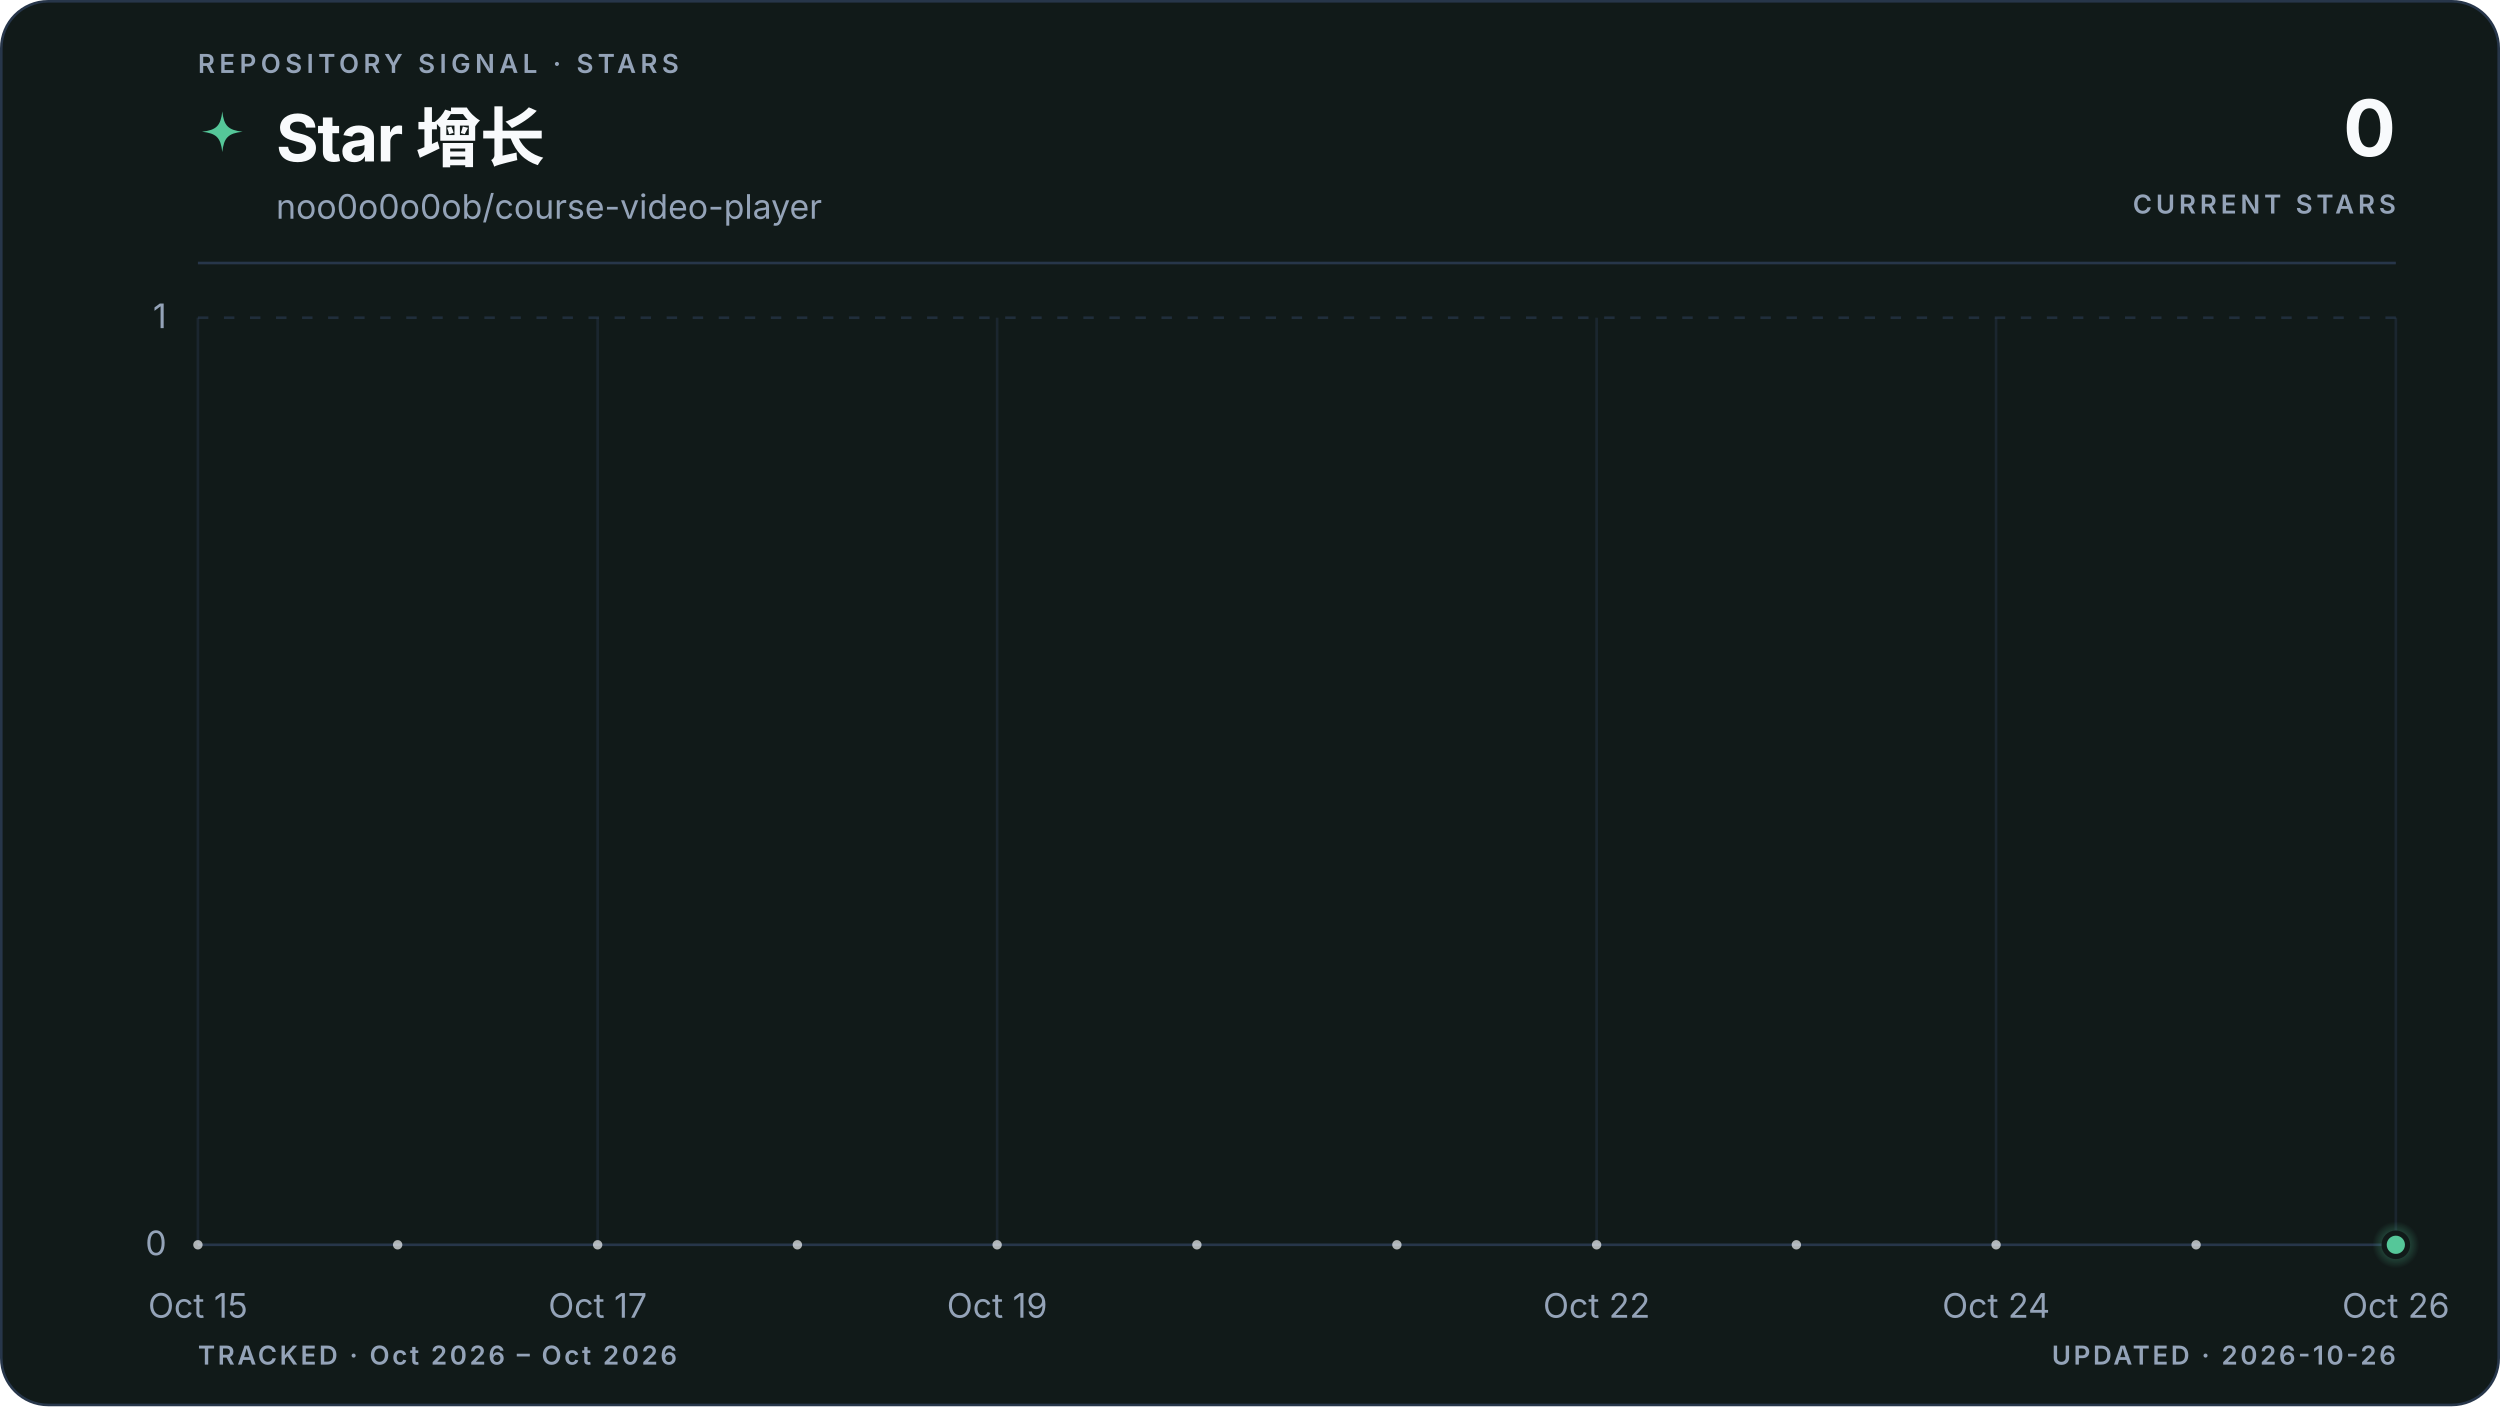
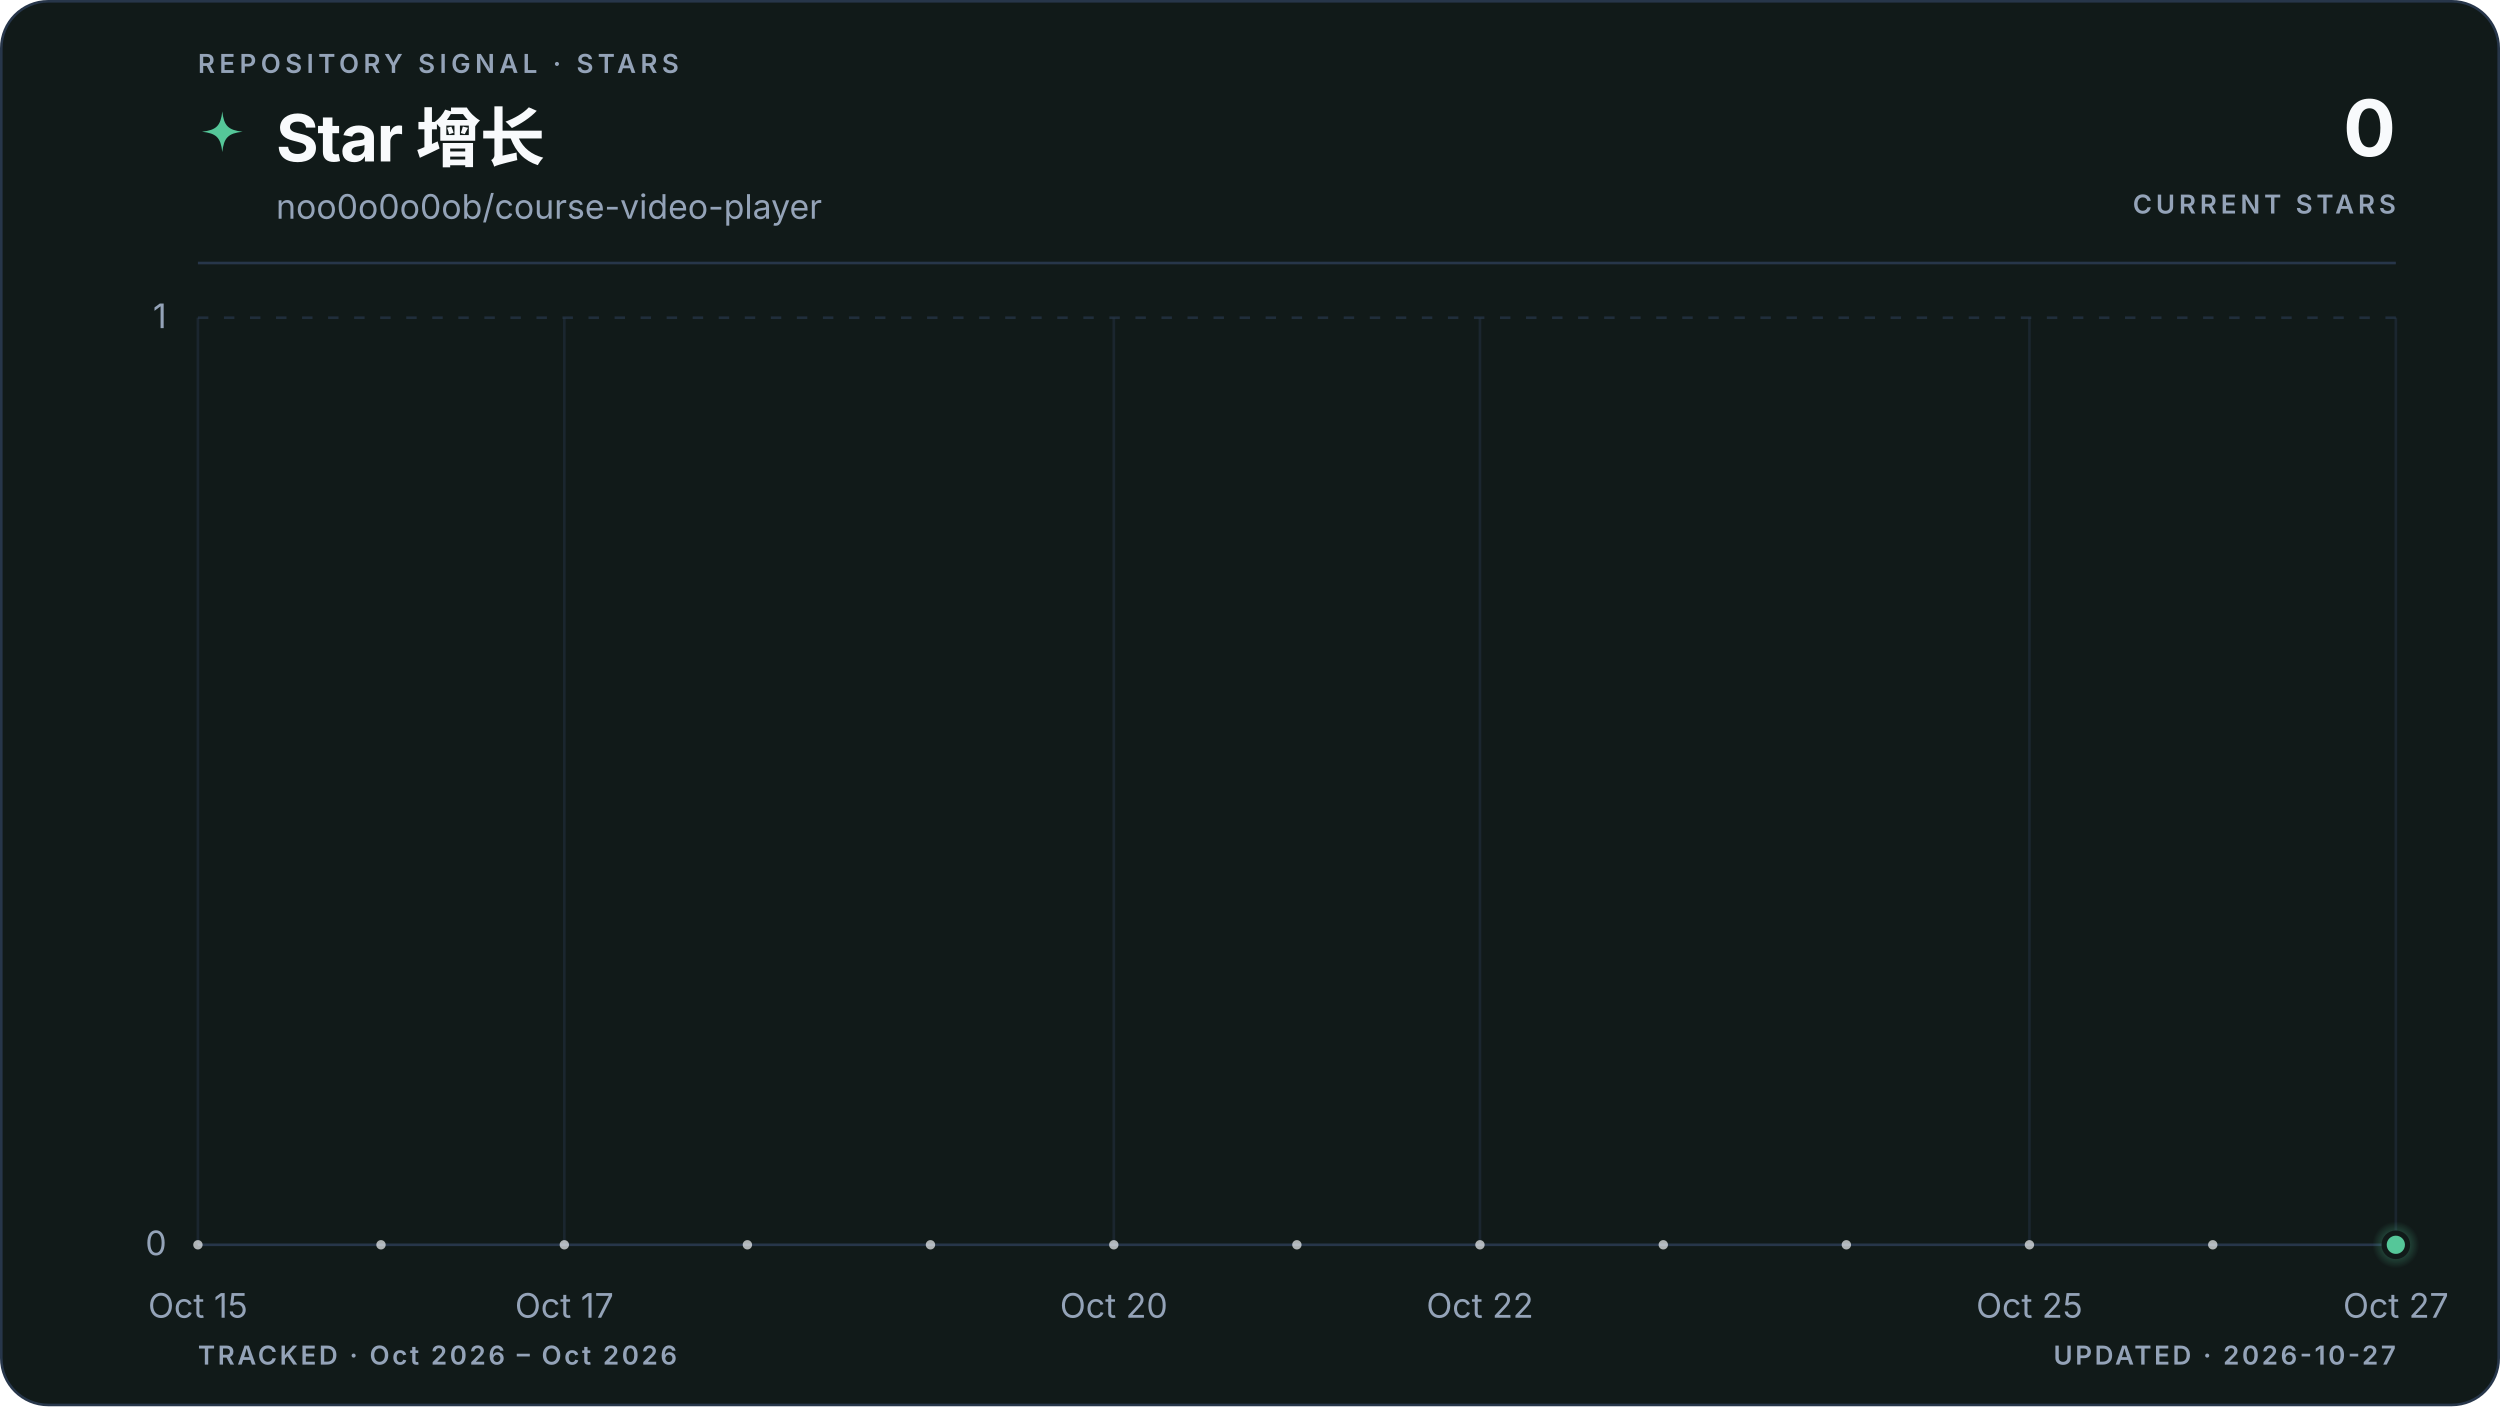
<svg xmlns="http://www.w3.org/2000/svg" viewBox="0 0 960 540" role="img" aria-labelledby="title description" data-style="gradient" data-variant="area" data-layout="editorial" data-animated="true">
  <defs>
    <linearGradient id="trend" x1="0" y1="0" x2="1" y2="0">
      <stop offset="0%" stop-color="#55c799" />
      <stop offset="100%" stop-color="#55c799" />
    </linearGradient>
    <linearGradient id="area" x1="0" y1="0" x2="0" y2="1">
      <stop offset="0%" stop-color="#55c799" stop-opacity="0.22" />
      <stop offset="55%" stop-color="#55c799" stop-opacity="0.06" />
      <stop offset="100%" stop-color="#55c799" stop-opacity="0" />
    </linearGradient>
    <radialGradient id="marker-halo" cx="50%" cy="50%" r="50%">
      <stop offset="0%" stop-color="#55c799" stop-opacity="0.55" />
      <stop offset="100%" stop-color="#55c799" stop-opacity="0" />
    </radialGradient>
  </defs>
  <style>
.trend-enter{transform-box:fill-box;transform-origin:center;animation:trend-enter 520ms cubic-bezier(0.16,1,0.3,1)}
.marker-enter{transform-box:fill-box;transform-origin:center;animation:marker-enter 320ms cubic-bezier(0.16,1,0.3,1) 200ms both}
.marker-pulse{transform-box:fill-box;transform-origin:center;animation:marker-pulse 2.6s ease-out infinite}
@keyframes trend-enter{from{opacity:.35;transform:translateY(10px)}to{opacity:1;transform:translateY(0)}}
@keyframes marker-enter{from{opacity:0;transform:scale(.4)}to{opacity:1;transform:scale(1)}}
@keyframes marker-pulse{0%{opacity:.5;transform:scale(.7)}70%,100%{opacity:0;transform:scale(2.1)}}
@media (prefers-reduced-motion:reduce){.trend-enter,.marker-enter,.marker-pulse{animation:none!important}}
@media (prefers-reduced-motion:reduce){.marker-pulse{opacity:0}}
</style>
  <rect x="0.5" y="0.5" width="959" height="539" fill="#111a19" stroke="#27364a" stroke-width="1" rx="18" />
  <text x="76" y="28" fill="#94a3b8" font-family="ui-sans-serif, system-ui, -apple-system, BlinkMacSystemFont, 'Segoe UI', sans-serif" font-size="10" font-weight="600" letter-spacing="1.7">REPOSITORY SIGNAL · STARS</text>
  <path d="M12 1c.8 7.1 2.9 9.2 10 10-7.1.8-9.2 2.9-10 10-.8-7.1-2.9-9.2-10-10 7.1-.8 9.2-2.9 10-10Z" transform="translate(76 42) scale(.78)" fill="url(#trend)" aria-hidden="true" />
  <text x="106" y="62" fill="#f8fafc" font-family="ui-sans-serif, system-ui, -apple-system, BlinkMacSystemFont, 'Segoe UI', sans-serif" font-size="25" font-weight="700" letter-spacing="-0.5">Star 增长</text>
  <text x="106" y="84" fill="#94a3b8" font-family="ui-sans-serif, system-ui, -apple-system, BlinkMacSystemFont, 'Segoe UI', sans-serif" font-size="13">noo0o0o0ob/course-video-player</text>
  <text x="920" y="60" fill="#f8fafc" font-family="ui-sans-serif, system-ui, -apple-system, BlinkMacSystemFont, 'Segoe UI', sans-serif" font-size="30" font-weight="700" letter-spacing="-0.6" text-anchor="end">0</text>
  <text x="920" y="82" fill="#94a3b8" font-family="ui-sans-serif, system-ui, -apple-system, BlinkMacSystemFont, 'Segoe UI', sans-serif" font-size="10" font-weight="600" letter-spacing="1.5" text-anchor="end">CURRENT STARS</text>
  <line x1="76" y1="101" x2="920" y2="101" stroke="#27364a" stroke-width="1" />
  <line x1="76" y1="478.0" x2="920" y2="478.0" stroke="#27364a" stroke-width="1" stroke-dasharray="0" opacity="1" />
  <text x="64" y="482.0" fill="#94a3b8" font-family="ui-sans-serif, system-ui, -apple-system, BlinkMacSystemFont, 'Segoe UI', sans-serif" font-size="13" text-anchor="end">0</text>
  <line x1="76" y1="122.0" x2="920" y2="122.0" stroke="#27364a" stroke-width="1" stroke-dasharray="4 6" opacity="0.7" />
  <text x="64" y="126.0" fill="#94a3b8" font-family="ui-sans-serif, system-ui, -apple-system, BlinkMacSystemFont, 'Segoe UI', sans-serif" font-size="13" text-anchor="end">1</text>
  <line x1="76.0" y1="122" x2="76.0" y2="478" stroke="#27364a" stroke-width="1" opacity="0.45" />
  <text x="76.0" y="506" fill="#94a3b8" font-family="ui-sans-serif, system-ui, -apple-system, BlinkMacSystemFont, 'Segoe UI', sans-serif" font-size="13" text-anchor="middle">Oct 15</text>
-   <line x1="229.5" y1="122" x2="229.5" y2="478" stroke="#27364a" stroke-width="1" opacity="0.45" />
-   <text x="229.5" y="506" fill="#94a3b8" font-family="ui-sans-serif, system-ui, -apple-system, BlinkMacSystemFont, 'Segoe UI', sans-serif" font-size="13" text-anchor="middle">Oct 17</text>
-   <line x1="382.9" y1="122" x2="382.9" y2="478" stroke="#27364a" stroke-width="1" opacity="0.45" />
-   <text x="382.9" y="506" fill="#94a3b8" font-family="ui-sans-serif, system-ui, -apple-system, BlinkMacSystemFont, 'Segoe UI', sans-serif" font-size="13" text-anchor="middle">Oct 19</text>
-   <line x1="613.1" y1="122" x2="613.1" y2="478" stroke="#27364a" stroke-width="1" opacity="0.45" />
-   <text x="613.1" y="506" fill="#94a3b8" font-family="ui-sans-serif, system-ui, -apple-system, BlinkMacSystemFont, 'Segoe UI', sans-serif" font-size="13" text-anchor="middle">Oct 22</text>
-   <line x1="766.5" y1="122" x2="766.5" y2="478" stroke="#27364a" stroke-width="1" opacity="0.45" />
-   <text x="766.5" y="506" fill="#94a3b8" font-family="ui-sans-serif, system-ui, -apple-system, BlinkMacSystemFont, 'Segoe UI', sans-serif" font-size="13" text-anchor="middle">Oct 24</text>
+   <line x1="216.7" y1="122" x2="216.7" y2="478" stroke="#27364a" stroke-width="1" opacity="0.45" />
+   <text x="216.7" y="506" fill="#94a3b8" font-family="ui-sans-serif, system-ui, -apple-system, BlinkMacSystemFont, 'Segoe UI', sans-serif" font-size="13" text-anchor="middle">Oct 17</text>
+   <line x1="427.7" y1="122" x2="427.7" y2="478" stroke="#27364a" stroke-width="1" opacity="0.45" />
+   <text x="427.7" y="506" fill="#94a3b8" font-family="ui-sans-serif, system-ui, -apple-system, BlinkMacSystemFont, 'Segoe UI', sans-serif" font-size="13" text-anchor="middle">Oct 20</text>
+   <line x1="568.3" y1="122" x2="568.3" y2="478" stroke="#27364a" stroke-width="1" opacity="0.45" />
+   <text x="568.3" y="506" fill="#94a3b8" font-family="ui-sans-serif, system-ui, -apple-system, BlinkMacSystemFont, 'Segoe UI', sans-serif" font-size="13" text-anchor="middle">Oct 22</text>
+   <line x1="779.3" y1="122" x2="779.3" y2="478" stroke="#27364a" stroke-width="1" opacity="0.45" />
+   <text x="779.3" y="506" fill="#94a3b8" font-family="ui-sans-serif, system-ui, -apple-system, BlinkMacSystemFont, 'Segoe UI', sans-serif" font-size="13" text-anchor="middle">Oct 25</text>
  <line x1="920.0" y1="122" x2="920.0" y2="478" stroke="#27364a" stroke-width="1" opacity="0.45" />
-   <text x="920.0" y="506" fill="#94a3b8" font-family="ui-sans-serif, system-ui, -apple-system, BlinkMacSystemFont, 'Segoe UI', sans-serif" font-size="13" text-anchor="middle">Oct 26</text>
+   <text x="920.0" y="506" fill="#94a3b8" font-family="ui-sans-serif, system-ui, -apple-system, BlinkMacSystemFont, 'Segoe UI', sans-serif" font-size="13" text-anchor="middle">Oct 27</text>
  <g class="trend-enter">
-     <path d="M 76.0 478.0 C 101.6 478.0, 127.2 478.0, 152.7 478.0 C 178.3 478.0, 203.9 478.0, 229.5 478.0 C 255.0 478.0, 280.6 478.0, 306.2 478.0 C 331.8 478.0, 357.3 478.0, 382.9 478.0 C 408.5 478.0, 434.1 478.0, 459.6 478.0 C 485.2 478.0, 510.8 478.0, 536.4 478.0 C 561.9 478.0, 587.5 478.0, 613.1 478.0 C 638.7 478.0, 664.2 478.0, 689.8 478.0 C 715.4 478.0, 741.0 478.0, 766.5 478.0 C 792.1 478.0, 817.7 478.0, 843.3 478.0 C 868.8 478.0, 894.4 478.0, 920.0 478.0 L 920.0 478.0 L 76.0 478.0 Z" fill="url(#area)" />
-     <path d="M 76.0 478.0 C 101.6 478.0, 127.2 478.0, 152.7 478.0 C 178.3 478.0, 203.9 478.0, 229.5 478.0 C 255.0 478.0, 280.6 478.0, 306.2 478.0 C 331.8 478.0, 357.3 478.0, 382.9 478.0 C 408.5 478.0, 434.1 478.0, 459.6 478.0 C 485.2 478.0, 510.8 478.0, 536.4 478.0 C 561.9 478.0, 587.5 478.0, 613.1 478.0 C 638.7 478.0, 664.2 478.0, 689.8 478.0 C 715.4 478.0, 741.0 478.0, 766.5 478.0 C 792.1 478.0, 817.7 478.0, 843.3 478.0 C 868.8 478.0, 894.4 478.0, 920.0 478.0" fill="none" stroke="url(#trend)" stroke-width="3" stroke-linecap="round" stroke-linejoin="round" />
-     <g data-point-count="11" fill="#f8fafc" opacity="0.68">
+     <path d="M 76.0 478.0 C 99.4 478.0, 122.9 478.0, 146.3 478.0 C 169.8 478.0, 193.2 478.0, 216.7 478.0 C 240.1 478.0, 263.6 478.0, 287.0 478.0 C 310.4 478.0, 333.9 478.0, 357.3 478.0 C 380.8 478.0, 404.2 478.0, 427.7 478.0 C 451.1 478.0, 474.6 478.0, 498.0 478.0 C 521.4 478.0, 544.9 478.0, 568.3 478.0 C 591.8 478.0, 615.2 478.0, 638.7 478.0 C 662.1 478.0, 685.6 478.0, 709.0 478.0 C 732.4 478.0, 755.9 478.0, 779.3 478.0 C 802.8 478.0, 826.2 478.0, 849.7 478.0 C 873.1 478.0, 896.6 478.0, 920.0 478.0 L 920.0 478.0 L 76.0 478.0 Z" fill="url(#area)" />
+     <path d="M 76.0 478.0 C 99.4 478.0, 122.9 478.0, 146.3 478.0 C 169.8 478.0, 193.2 478.0, 216.7 478.0 C 240.1 478.0, 263.6 478.0, 287.0 478.0 C 310.4 478.0, 333.9 478.0, 357.3 478.0 C 380.8 478.0, 404.2 478.0, 427.7 478.0 C 451.1 478.0, 474.6 478.0, 498.0 478.0 C 521.4 478.0, 544.9 478.0, 568.3 478.0 C 591.8 478.0, 615.2 478.0, 638.7 478.0 C 662.1 478.0, 685.6 478.0, 709.0 478.0 C 732.4 478.0, 755.9 478.0, 779.3 478.0 C 802.8 478.0, 826.2 478.0, 849.7 478.0 C 873.1 478.0, 896.6 478.0, 920.0 478.0" fill="none" stroke="url(#trend)" stroke-width="3" stroke-linecap="round" stroke-linejoin="round" />
+     <g data-point-count="12" fill="#f8fafc" opacity="0.68">
      <circle cx="76.0" cy="478.0" r="1.8" />
-       <circle cx="152.7" cy="478.0" r="1.8" />
-       <circle cx="229.5" cy="478.0" r="1.8" />
-       <circle cx="306.2" cy="478.0" r="1.8" />
-       <circle cx="382.9" cy="478.0" r="1.8" />
-       <circle cx="459.6" cy="478.0" r="1.8" />
-       <circle cx="536.4" cy="478.0" r="1.8" />
-       <circle cx="613.1" cy="478.0" r="1.8" />
-       <circle cx="689.8" cy="478.0" r="1.8" />
-       <circle cx="766.5" cy="478.0" r="1.8" />
-       <circle cx="843.3" cy="478.0" r="1.8" />
+       <circle cx="146.3" cy="478.0" r="1.8" />
+       <circle cx="216.7" cy="478.0" r="1.8" />
+       <circle cx="287.0" cy="478.0" r="1.8" />
+       <circle cx="357.3" cy="478.0" r="1.8" />
+       <circle cx="427.7" cy="478.0" r="1.8" />
+       <circle cx="498.0" cy="478.0" r="1.8" />
+       <circle cx="568.3" cy="478.0" r="1.8" />
+       <circle cx="638.7" cy="478.0" r="1.8" />
+       <circle cx="709.0" cy="478.0" r="1.8" />
+       <circle cx="779.3" cy="478.0" r="1.8" />
+       <circle cx="849.7" cy="478.0" r="1.8" />
    </g>
  </g>
  <g class="marker-enter">
    <circle class="marker-pulse" cx="920.0" cy="478.0" r="9" fill="url(#marker-halo)" />
    <circle cx="920.0" cy="478.0" r="4.5" fill="#55c799" stroke="#111a19" stroke-width="2" />
  </g>
  <text x="76" y="524" fill="#94a3b8" font-family="ui-sans-serif, system-ui, -apple-system, BlinkMacSystemFont, 'Segoe UI', sans-serif" font-size="10" font-weight="600" letter-spacing="1">TRACKED · Oct 2026 – Oct 2026</text>
-   <text x="920" y="524" fill="#94a3b8" font-family="ui-sans-serif, system-ui, -apple-system, BlinkMacSystemFont, 'Segoe UI', sans-serif" font-size="10" font-weight="600" letter-spacing="1" text-anchor="end">UPDATED · 2026-10-26</text>
+   <text x="920" y="524" fill="#94a3b8" font-family="ui-sans-serif, system-ui, -apple-system, BlinkMacSystemFont, 'Segoe UI', sans-serif" font-size="10" font-weight="600" letter-spacing="1" text-anchor="end">UPDATED · 2026-10-27</text>
</svg>
